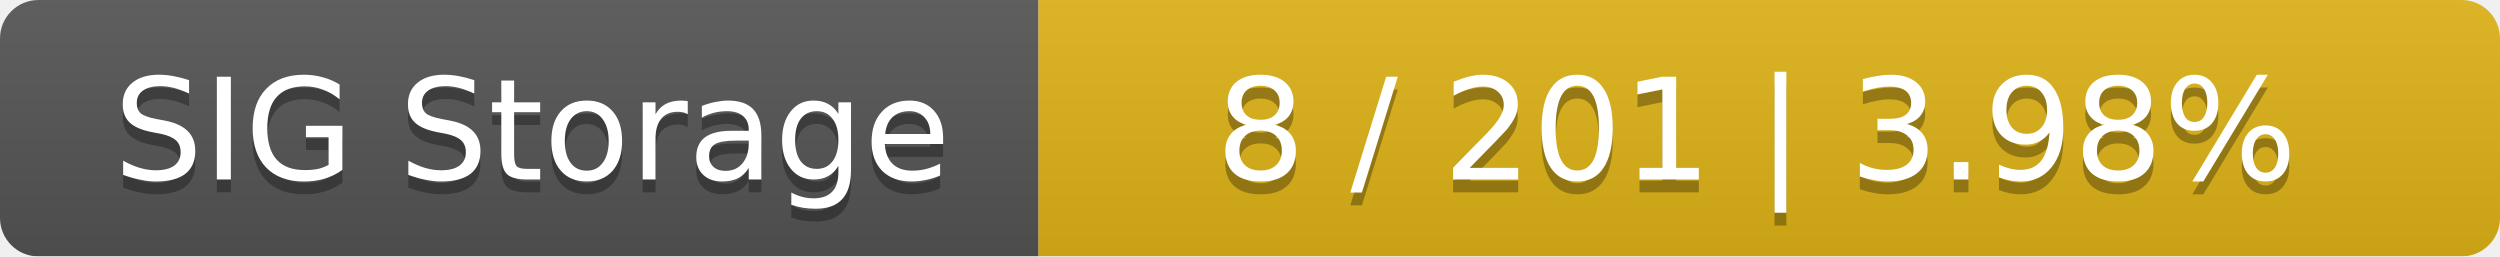
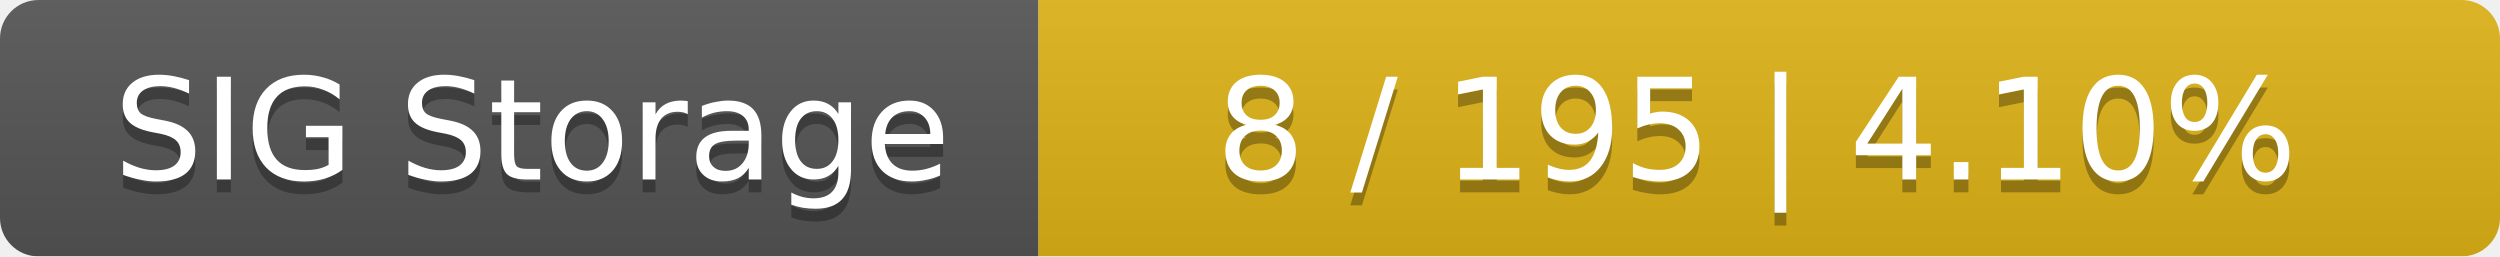
<svg xmlns="http://www.w3.org/2000/svg" width="195" height="20">
  <linearGradient id="smooth" x2="0" y2="100%">
    <stop offset="0" stop-color="#bbb" stop-opacity=".1" />
    <stop offset="1" stop-opacity=".1" />
  </linearGradient>
  <mask id="round">
    <rect width="195" height="20" rx="3" fill="#fff" />
  </mask>
  <g mask="url(#round)">
    <rect width="81" height="20" fill="#555" />
    <rect x="81" width="114" height="20" fill="#dfb317" />
    <rect width="195" height="20" fill="url(#smooth)" />
  </g>
  <g fill="#fff" text-anchor="middle" font-family="DejaVu Sans,Verdana,Geneva,sans-serif" font-size="11">
    <text x="41.5" y="15" fill="#010101" fill-opacity=".3">SIG Storage</text>
    <text x="41.5" y="14">SIG Storage</text>
-     <text x="137" y="15" fill="#010101" fill-opacity=".3">8 / 201    |    3.98%</text>
-     <text x="137" y="14">8 / 201    |    3.98%</text>
+     <text x="137" y="15" fill="#010101" fill-opacity=".3">8 / 195    |    4.10%</text>
+     <text x="137" y="14">8 / 195    |    4.10%</text>
  </g>
</svg>
